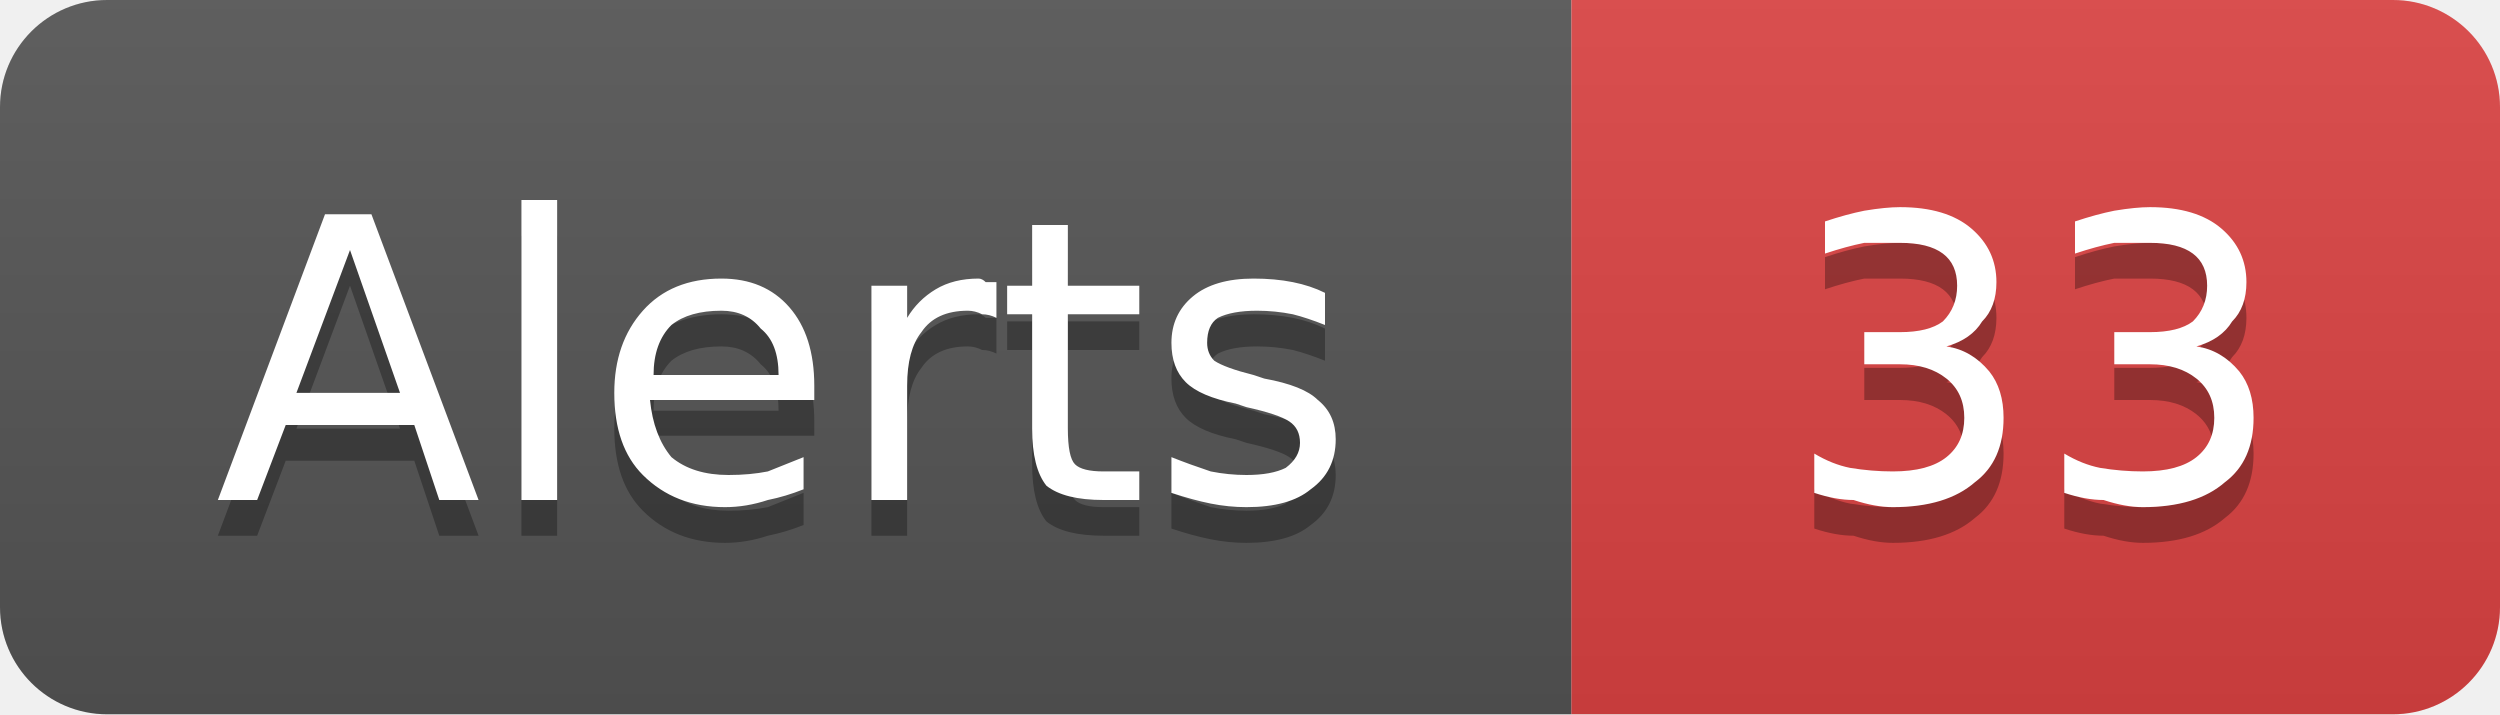
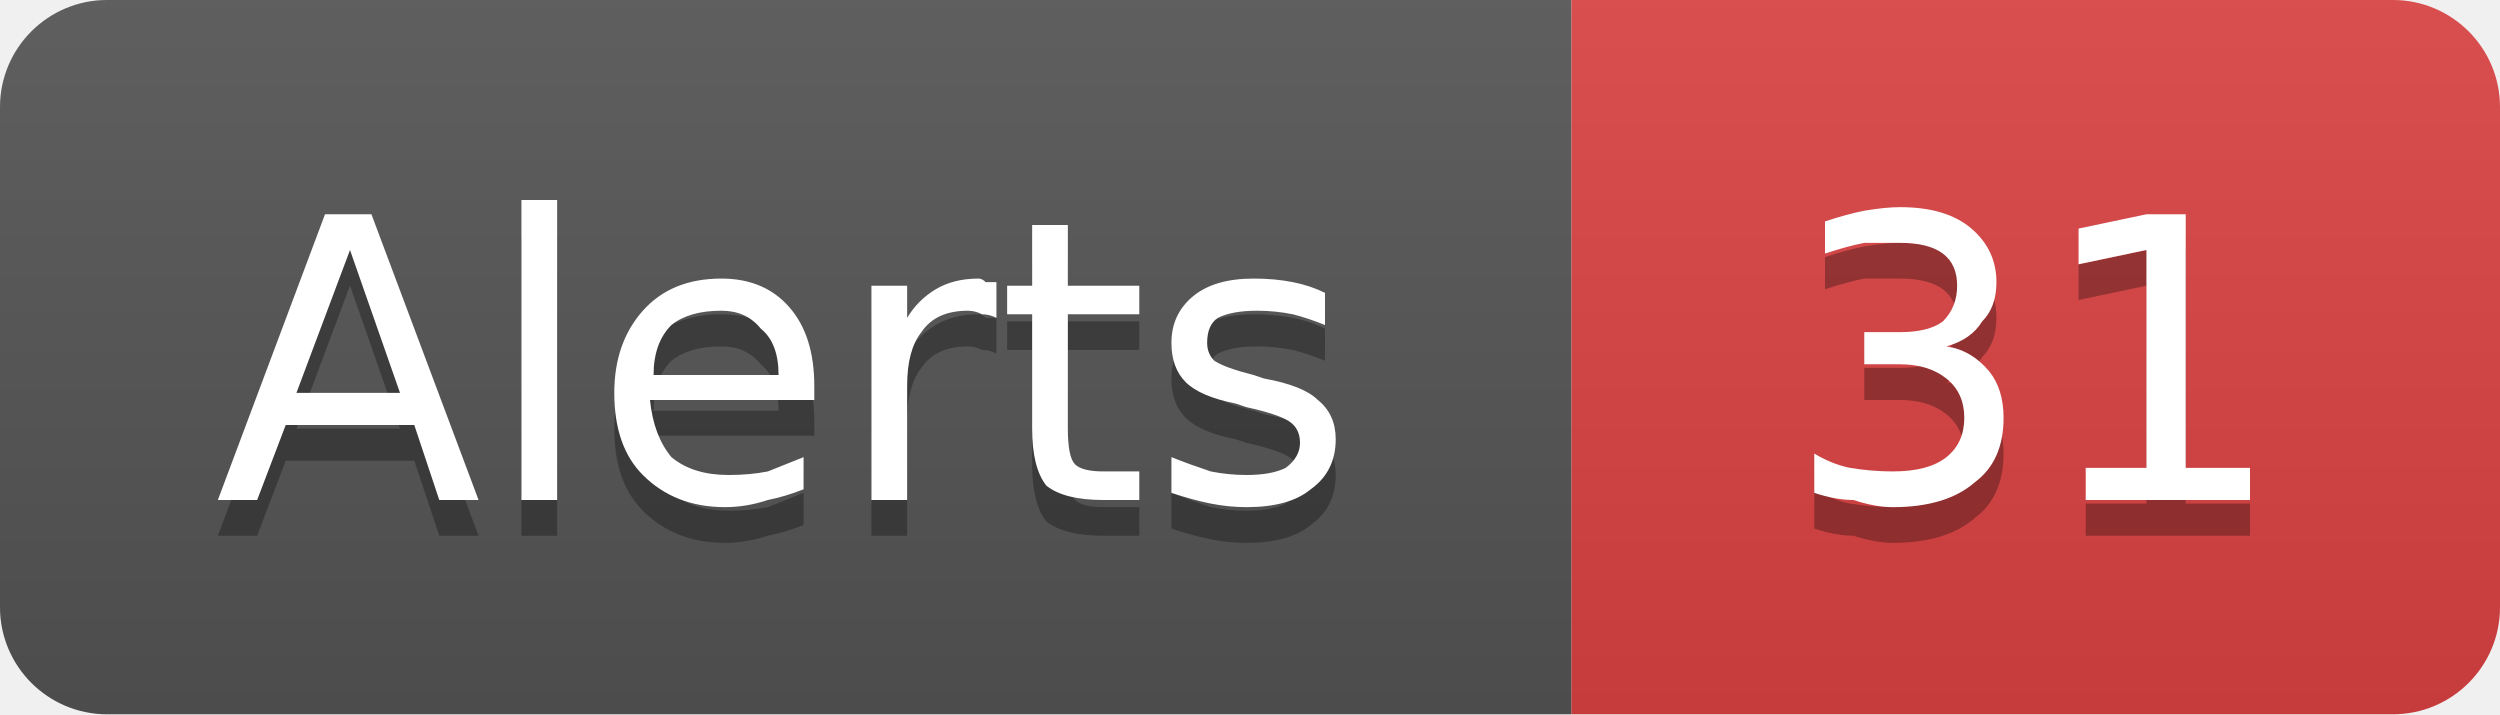
- <svg xmlns="http://www.w3.org/2000/svg" width="70" height="20" viewBox="0 0 70 20" role="img" aria-label="Alerts: 33">
+ <svg xmlns="http://www.w3.org/2000/svg" width="70" height="20" viewBox="0 0 70 20" role="img" aria-label="Alerts: 31">
  <linearGradient id="g-cluster_alert_count" x2="0" y2="100%">
    <stop offset="0" stop-color="#bbb" stop-opacity=".1" />
    <stop offset="1" stop-opacity=".1" />
  </linearGradient>
  <clipPath id="r-cluster_alert_count">
    <rect width="70" height="20" rx="3" fill="#fff" />
  </clipPath>
  <g clip-path="url(#r-cluster_alert_count)">
    <rect width="44" height="20" fill="#555" />
    <rect x="44" width="26" height="20" fill="#dd4343" />
    <rect width="70" height="20" fill="url(#g-cluster_alert_count)" />
    <path transform="translate(0 1)" fill="#010101" fill-opacity=".3" d="M9.8 7.0L8.3 11.0L11.2 11.0L9.8 7.0ZM9.1 6.0L10.4 6.0L13.4 14.0L12.3 14.0L11.6 11.9L8.0 11.9L7.2 14.0L6.1 14.0L9.1 6.0ZM14.6 5.6L15.6 5.6L15.6 14.0L14.6 14.0L14.6 5.6ZM22.8 10.8L22.8 11.2L18.2 11.2Q18.3 12.2 18.8 12.8Q19.4 13.3 20.4 13.3Q21.0 13.3 21.5 13.2Q22.0 13.0 22.5 12.8L22.5 13.7Q22.0 13.9 21.5 14.0Q20.9 14.2 20.3 14.2Q18.9 14.2 18.0 13.3Q17.2 12.5 17.2 11.0Q17.2 9.6 18.0 8.7Q18.8 7.8 20.2 7.8Q21.4 7.8 22.1 8.6Q22.8 9.4 22.8 10.8ZM21.8 10.5Q21.8 9.6 21.3 9.2Q20.9 8.7 20.2 8.7Q19.3 8.7 18.8 9.1Q18.3 9.6 18.3 10.5L21.8 10.5ZM27.9 8.9Q27.7 8.8 27.5 8.8Q27.3 8.7 27.1 8.7Q26.2 8.7 25.8 9.3Q25.4 9.8 25.4 10.8L25.4 14.0L24.4 14.0L24.4 8.0L25.4 8.0L25.4 8.9Q25.7 8.4 26.2 8.1Q26.7 7.8 27.4 7.8Q27.5 7.8 27.6 7.9Q27.7 7.9 27.9 7.9L27.9 8.9ZM29.9 6.3L29.9 8.0L31.9 8.0L31.9 8.8L29.9 8.8L29.9 12.0Q29.9 12.8 30.1 13.0Q30.3 13.2 30.9 13.2L31.9 13.2L31.9 14.0L30.9 14.0Q29.8 14.0 29.3 13.6Q28.9 13.1 28.9 12.0L28.9 8.8L28.2 8.8L28.2 8.0L28.9 8.0L28.9 6.3L29.9 6.3ZM37.1 8.2L37.1 9.1Q36.6 8.9 36.2 8.8Q35.7 8.7 35.2 8.7Q34.5 8.7 34.1 8.9Q33.8 9.1 33.8 9.6Q33.8 9.9 34.0 10.1Q34.3 10.3 35.1 10.5L35.4 10.6Q36.5 10.8 36.9 11.2Q37.4 11.6 37.4 12.3Q37.4 13.2 36.7 13.7Q36.1 14.2 34.9 14.2Q34.4 14.2 33.9 14.1Q33.4 14.0 32.8 13.8L32.8 12.8Q33.3 13.0 33.9 13.2Q34.4 13.3 34.9 13.3Q35.6 13.3 36.0 13.1Q36.4 12.8 36.4 12.4Q36.4 12.0 36.1 11.8Q35.8 11.6 34.9 11.4L34.6 11.3Q33.6 11.1 33.2 10.7Q32.8 10.3 32.8 9.6Q32.8 8.8 33.4 8.3Q34.0 7.8 35.1 7.8Q35.7 7.8 36.2 7.9Q36.7 8.0 37.1 8.2Z" />
    <path fill="#fff" d="M9.8 7.0L8.3 11.0L11.2 11.0L9.8 7.0ZM9.1 6.0L10.4 6.0L13.4 14.0L12.3 14.0L11.6 11.9L8.0 11.9L7.2 14.0L6.1 14.0L9.1 6.0ZM14.6 5.6L15.6 5.6L15.6 14.0L14.6 14.0L14.6 5.6ZM22.8 10.8L22.8 11.2L18.2 11.2Q18.3 12.2 18.8 12.8Q19.4 13.3 20.4 13.3Q21.0 13.3 21.5 13.2Q22.0 13.0 22.5 12.8L22.5 13.7Q22.0 13.9 21.5 14.0Q20.9 14.2 20.3 14.2Q18.9 14.2 18.0 13.3Q17.2 12.5 17.2 11.0Q17.2 9.6 18.0 8.7Q18.8 7.8 20.2 7.8Q21.4 7.8 22.1 8.6Q22.8 9.4 22.8 10.8ZM21.8 10.5Q21.8 9.6 21.3 9.2Q20.9 8.7 20.2 8.7Q19.3 8.7 18.8 9.1Q18.3 9.6 18.3 10.5L21.8 10.5ZM27.9 8.9Q27.7 8.8 27.5 8.8Q27.3 8.7 27.1 8.7Q26.2 8.7 25.8 9.3Q25.4 9.8 25.4 10.8L25.4 14.0L24.4 14.0L24.4 8.0L25.4 8.0L25.4 8.9Q25.7 8.4 26.2 8.1Q26.7 7.8 27.4 7.8Q27.5 7.8 27.6 7.9Q27.7 7.9 27.9 7.9L27.9 8.9ZM29.9 6.3L29.9 8.0L31.9 8.0L31.9 8.8L29.9 8.8L29.9 12.0Q29.9 12.8 30.1 13.0Q30.3 13.2 30.9 13.2L31.9 13.2L31.9 14.0L30.9 14.0Q29.8 14.0 29.3 13.6Q28.9 13.1 28.9 12.0L28.9 8.8L28.2 8.8L28.2 8.0L28.9 8.0L28.9 6.3L29.9 6.3ZM37.1 8.2L37.1 9.1Q36.6 8.9 36.2 8.8Q35.7 8.7 35.2 8.7Q34.5 8.7 34.1 8.9Q33.8 9.1 33.8 9.6Q33.8 9.9 34.0 10.1Q34.3 10.3 35.1 10.5L35.4 10.6Q36.5 10.8 36.9 11.2Q37.4 11.6 37.4 12.3Q37.4 13.2 36.7 13.7Q36.1 14.2 34.9 14.2Q34.4 14.2 33.9 14.1Q33.4 14.0 32.8 13.8L32.8 12.8Q33.3 13.0 33.9 13.2Q34.4 13.3 34.9 13.3Q35.6 13.3 36.0 13.1Q36.4 12.8 36.4 12.4Q36.4 12.0 36.1 11.8Q35.8 11.6 34.9 11.4L34.6 11.3Q33.6 11.1 33.2 10.7Q32.8 10.3 32.8 9.6Q32.8 8.8 33.4 8.3Q34.0 7.8 35.1 7.8Q35.7 7.8 36.2 7.9Q36.7 8.0 37.1 8.2Z" />
-     <path transform="translate(0 1)" fill="#010101" fill-opacity=".3" d="M54.5 9.7Q55.2 9.8 55.7 10.4Q56.1 10.9 56.1 11.7Q56.1 12.9 55.3 13.5Q54.5 14.2 53.0 14.2Q52.5 14.2 51.9 14.0Q51.4 14.0 50.8 13.8L50.8 12.7Q51.3 13.0 51.8 13.1Q52.4 13.2 53.0 13.2Q54.0 13.2 54.5 12.8Q55.0 12.4 55.0 11.7Q55.0 11.0 54.5 10.6Q54.0 10.2 53.2 10.2L52.2 10.2L52.2 9.3L53.2 9.3Q54.0 9.3 54.4 9.0Q54.8 8.6 54.8 8.0Q54.8 7.4 54.4 7.1Q54.0 6.8 53.2 6.8Q52.7 6.8 52.2 6.8Q51.7 6.9 51.1 7.1L51.1 6.2Q51.7 6.0 52.2 5.9Q52.8 5.8 53.2 5.8Q54.5 5.8 55.2 6.4Q55.9 7.0 55.9 7.9Q55.9 8.6 55.5 9.0Q55.2 9.5 54.5 9.7ZM61.5 9.7Q62.2 9.8 62.7 10.4Q63.1 10.9 63.1 11.7Q63.1 12.9 62.3 13.5Q61.5 14.2 60.0 14.2Q59.5 14.2 58.9 14.0Q58.4 14.0 57.8 13.8L57.8 12.7Q58.3 13.0 58.8 13.1Q59.4 13.2 60.0 13.2Q61.0 13.2 61.5 12.8Q62.0 12.4 62.0 11.7Q62.0 11.0 61.5 10.6Q61.0 10.2 60.2 10.2L59.2 10.2L59.2 9.3L60.2 9.3Q61.0 9.3 61.4 9.0Q61.8 8.6 61.8 8.0Q61.8 7.4 61.4 7.1Q61.0 6.8 60.2 6.8Q59.7 6.8 59.2 6.8Q58.7 6.9 58.1 7.1L58.1 6.2Q58.7 6.0 59.2 5.9Q59.8 5.8 60.2 5.8Q61.5 5.8 62.2 6.4Q62.9 7.0 62.9 7.9Q62.9 8.6 62.5 9.0Q62.2 9.5 61.5 9.7Z" />
-     <path fill="#fff" d="M54.5 9.7Q55.2 9.8 55.7 10.4Q56.1 10.9 56.1 11.7Q56.1 12.9 55.3 13.5Q54.5 14.2 53.0 14.2Q52.5 14.2 51.9 14.0Q51.4 14.0 50.8 13.8L50.8 12.7Q51.3 13.0 51.8 13.1Q52.4 13.2 53.0 13.2Q54.0 13.2 54.5 12.8Q55.0 12.4 55.0 11.7Q55.0 11.0 54.5 10.6Q54.0 10.2 53.2 10.2L52.2 10.2L52.2 9.3L53.2 9.3Q54.0 9.3 54.4 9.0Q54.8 8.6 54.8 8.0Q54.8 7.4 54.4 7.1Q54.0 6.8 53.2 6.8Q52.7 6.8 52.2 6.8Q51.7 6.9 51.1 7.1L51.1 6.2Q51.7 6.0 52.2 5.9Q52.8 5.8 53.2 5.8Q54.5 5.8 55.2 6.4Q55.9 7.0 55.9 7.9Q55.9 8.6 55.5 9.0Q55.2 9.5 54.5 9.7ZM61.5 9.7Q62.2 9.8 62.7 10.4Q63.1 10.9 63.1 11.7Q63.1 12.9 62.3 13.5Q61.5 14.2 60.0 14.2Q59.5 14.2 58.9 14.0Q58.4 14.0 57.8 13.8L57.8 12.7Q58.3 13.0 58.8 13.1Q59.4 13.2 60.0 13.2Q61.0 13.2 61.5 12.8Q62.0 12.4 62.0 11.7Q62.0 11.0 61.5 10.6Q61.0 10.2 60.2 10.2L59.2 10.2L59.2 9.3L60.2 9.3Q61.0 9.3 61.4 9.0Q61.8 8.6 61.8 8.0Q61.8 7.4 61.4 7.1Q61.0 6.8 60.2 6.8Q59.7 6.8 59.2 6.8Q58.7 6.9 58.1 7.1L58.1 6.2Q58.7 6.0 59.2 5.9Q59.8 5.8 60.2 5.8Q61.5 5.8 62.2 6.4Q62.9 7.0 62.9 7.9Q62.9 8.6 62.5 9.0Q62.2 9.5 61.5 9.7Z" />
+     <path transform="translate(0 1)" fill="#010101" fill-opacity=".3" d="M54.5 9.7Q55.2 9.8 55.7 10.4Q56.1 10.9 56.1 11.7Q56.1 12.9 55.3 13.5Q54.5 14.2 53.0 14.2Q52.5 14.2 51.9 14.0Q51.4 14.0 50.8 13.8L50.8 12.7Q51.3 13.0 51.8 13.1Q52.4 13.2 53.0 13.2Q54.0 13.2 54.5 12.8Q55.0 12.4 55.0 11.7Q55.0 11.0 54.5 10.6Q54.0 10.2 53.2 10.2L52.2 10.2L52.2 9.3L53.2 9.3Q54.0 9.3 54.4 9.0Q54.8 8.6 54.8 8.0Q54.8 7.4 54.4 7.1Q54.0 6.8 53.2 6.8Q52.7 6.8 52.2 6.8Q51.7 6.9 51.1 7.1L51.1 6.2Q51.7 6.0 52.2 5.9Q52.8 5.8 53.2 5.8Q54.5 5.8 55.2 6.4Q55.9 7.0 55.9 7.9Q55.9 8.6 55.5 9.0Q55.2 9.5 54.5 9.7ZM58.4 13.1L60.1 13.1L60.1 7.0L58.2 7.4L58.2 6.4L60.1 6.0L61.2 6.0L61.2 13.1L63.0 13.1L63.0 14.0L58.4 14.0L58.4 13.1Z" />
+     <path fill="#fff" d="M54.5 9.7Q55.2 9.8 55.7 10.4Q56.1 10.9 56.1 11.7Q56.1 12.9 55.3 13.5Q54.5 14.2 53.0 14.2Q52.5 14.2 51.9 14.0Q51.4 14.0 50.8 13.8L50.8 12.7Q51.3 13.0 51.8 13.1Q52.4 13.2 53.0 13.2Q54.0 13.2 54.5 12.8Q55.0 12.4 55.0 11.7Q55.0 11.0 54.5 10.6Q54.0 10.2 53.2 10.2L52.2 10.2L52.2 9.3L53.2 9.3Q54.0 9.3 54.4 9.0Q54.8 8.6 54.8 8.0Q54.8 7.4 54.4 7.1Q54.0 6.8 53.2 6.8Q52.7 6.8 52.2 6.8Q51.7 6.9 51.1 7.1L51.1 6.2Q51.7 6.0 52.2 5.9Q52.8 5.8 53.2 5.8Q54.5 5.8 55.2 6.4Q55.9 7.0 55.9 7.9Q55.9 8.6 55.5 9.0Q55.2 9.5 54.5 9.7ZM58.4 13.1L60.1 13.1L60.1 7.0L58.2 7.4L58.2 6.4L60.1 6.0L61.2 6.0L61.2 13.1L63.0 13.1L63.0 14.0L58.4 14.0L58.4 13.1Z" />
  </g>
</svg>
